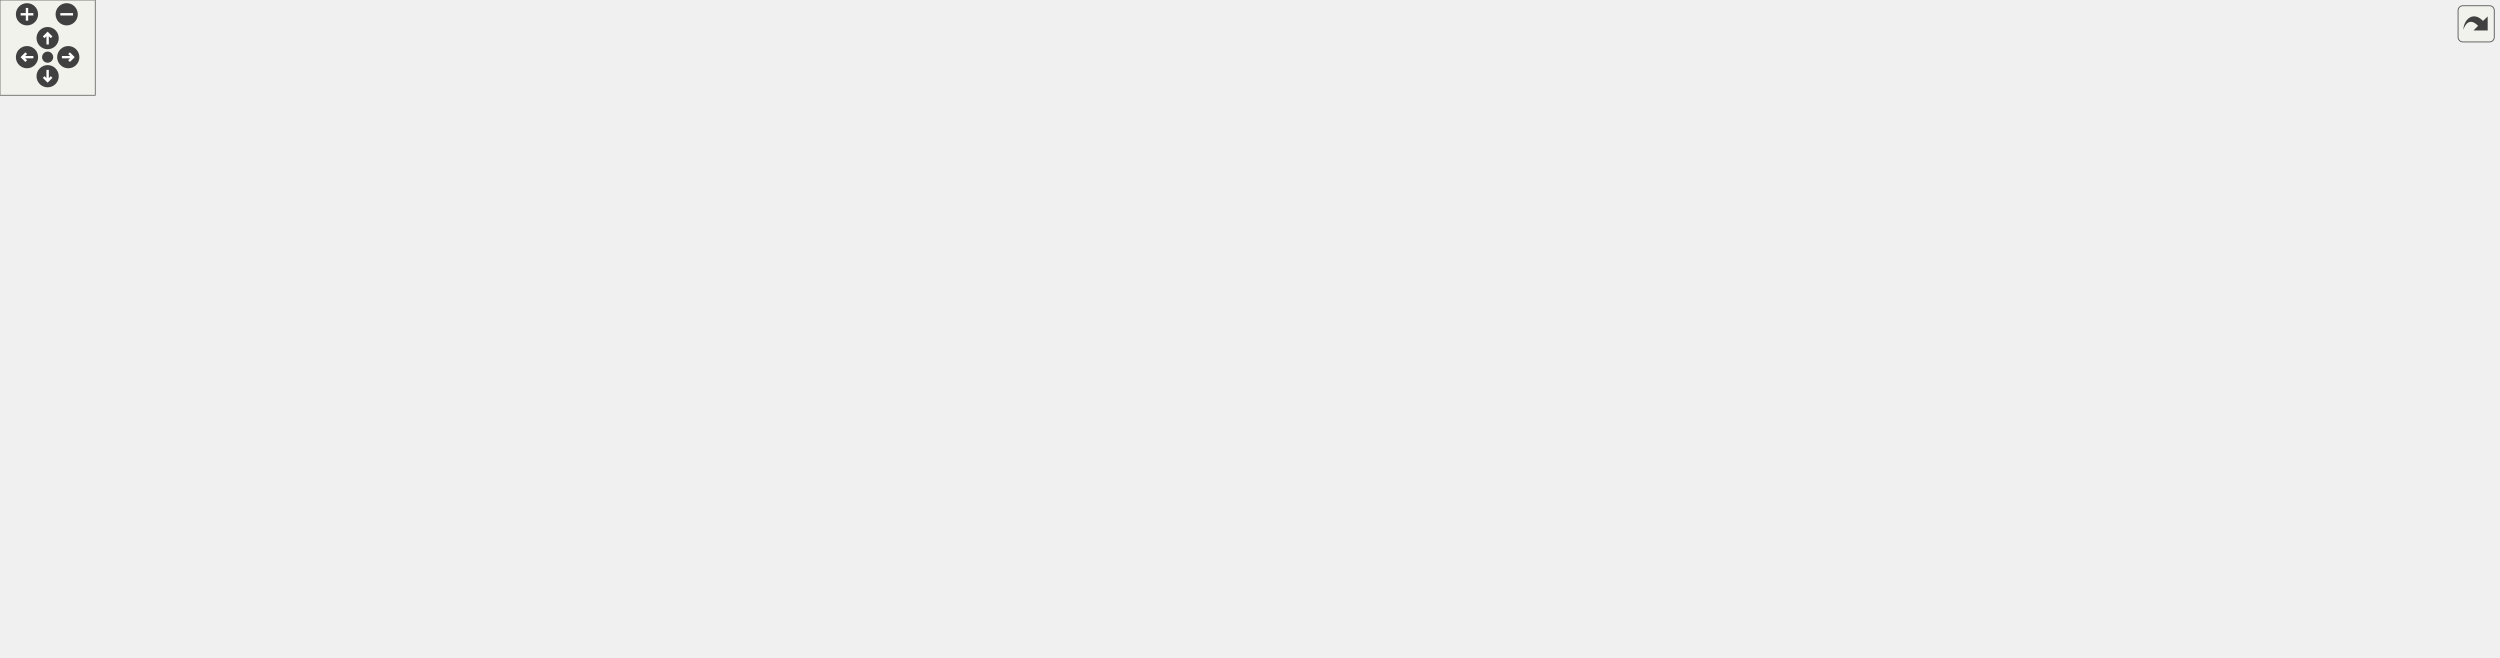
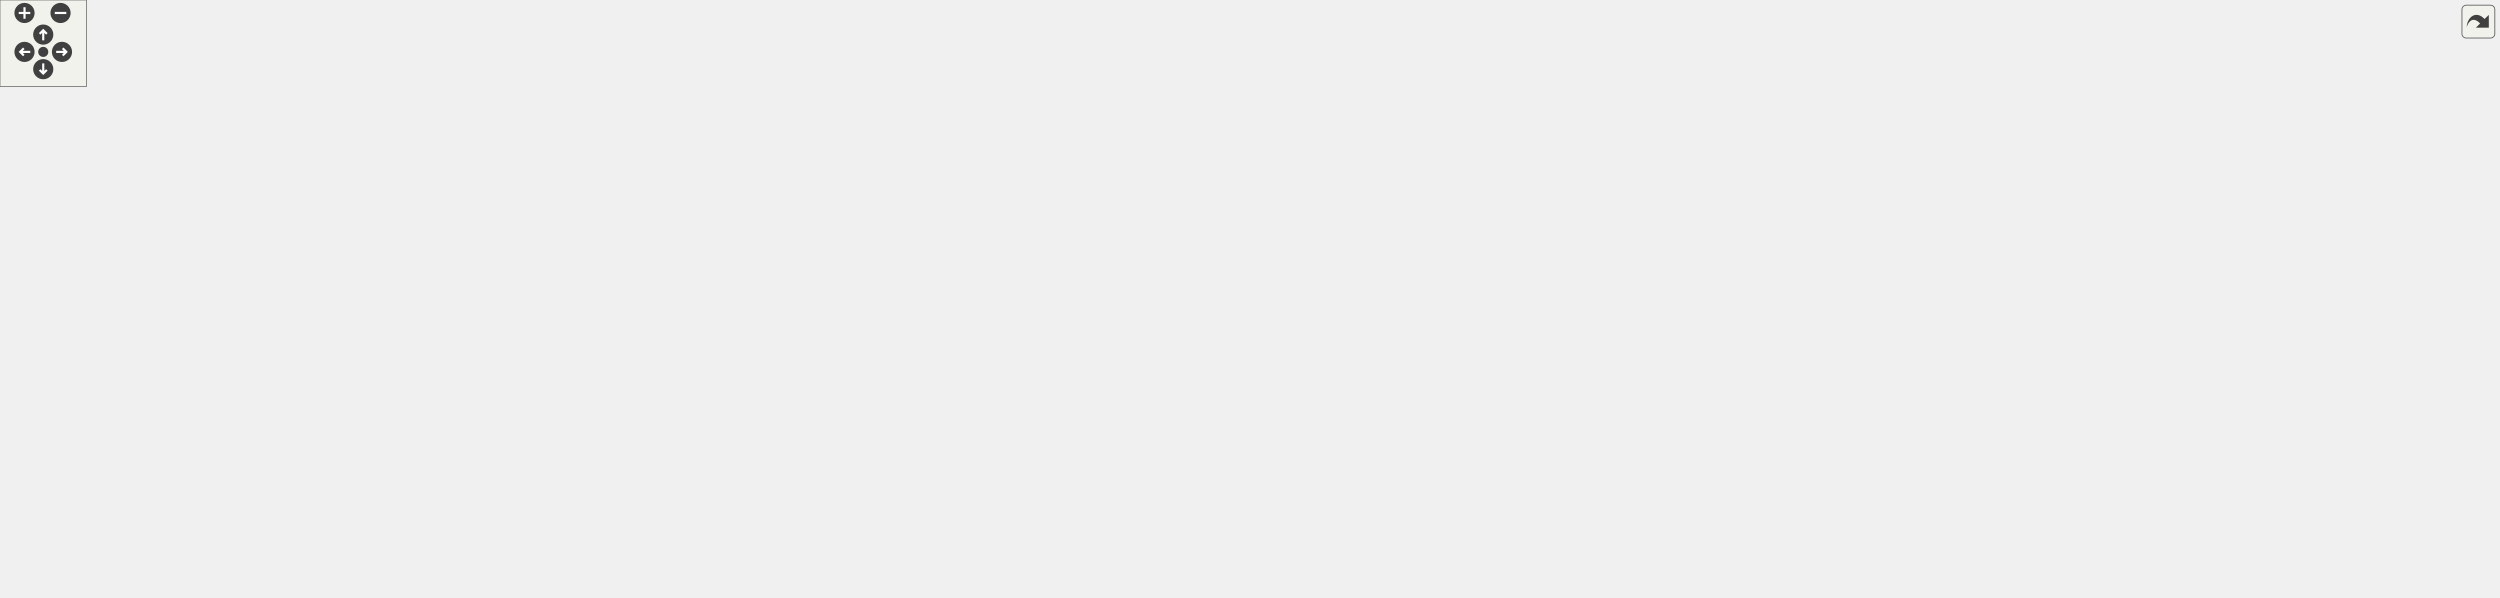
<svg xmlns="http://www.w3.org/2000/svg" xmlns:xlink="http://www.w3.org/1999/xlink" id="main" version="1.1" xml:space="preserve">
  <style type="text/css">
.edge:hover path { stroke: red; }
.edge:hover polygon { stroke: red; fill: red; }
</style>
  <defs>
    <circle id="rim" cx="0" cy="0" r="7" />
    <circle id="rim2" cx="0" cy="0" r="3.5" />
    <g id="zoomPlus">
      <use xlink:href="#rim" fill="#404040">
        <set attributeName="fill" to="#808080" begin="zoomplus.mouseover" end="zoomplus.mouseout" />
      </use>
      <path d="M-4,0h8M0,-4v8" fill="none" stroke="white" stroke-width="1.5" pointer-events="none" />
    </g>
    <g id="zoomMin">
      <use xlink:href="#rim" fill="#404040">
        <set attributeName="fill" to="#808080" begin="zoomminus.mouseover" end="zoomminus.mouseout" />
      </use>
      <path d="M-4,0h8" fill="none" stroke="white" stroke-width="1.5" pointer-events="none" />
    </g>
    <g id="dirArrow">
      <path fill="none" stroke="white" stroke-width="1.5" d="M0,-3.0v7 M-2.5,-0.5L0,-3.0L2.5,-0.5" />
    </g>
    <g id="resetDef">
      <use xlink:href="#rim2" fill="#404040">
        <set attributeName="fill" to="#808080" begin="reset.mouseover" end="reset.mouseout" />
      </use>
    </g>
  </defs>
  <svg id="graph" class="graph">
    <g id="viewport">
      <g id="node1" class="node">
        <g id="a_node1">
          <a xlink:title=" ">
-             <polygon fill="#bfbfbf" stroke="black" points="759.5,-312.5 759.5,-353.5 901.5,-353.5 901.5,-312.5 759.5,-312.5" />
-             <text text-anchor="start" x="767.5" y="-341.5" font-family="Helvetica,sans-Serif" font-size="10.00">/home/runner/work/307lib</text>
-             <text text-anchor="start" x="767.5" y="-330.5" font-family="Helvetica,sans-Serif" font-size="10.00">/307lib/shared/include</text>
-             <text text-anchor="middle" x="830.5" y="-319.5" font-family="Helvetica,sans-Serif" font-size="10.00">/make_exception.hpp</text>
+             <polygon fill="#bfbfbf" stroke="black" points="839.5,-312.5 839.5,-353.5 981.5,-353.5 981.5,-312.5 839.5,-312.5" />
+             <text text-anchor="start" x="847.5" y="-341.5" font-family="Helvetica,sans-Serif" font-size="10.00">/home/runner/work/307lib</text>
+             <text text-anchor="start" x="847.5" y="-330.5" font-family="Helvetica,sans-Serif" font-size="10.00">/307lib/shared/include</text>
+             <text text-anchor="middle" x="910.5" y="-319.5" font-family="Helvetica,sans-Serif" font-size="10.00">/make_exception.hpp</text>
          </a>
        </g>
      </g>
      <g id="node2" class="node">
        <g id="a_node2">
          <a xlink:href="make__exception_8cpp.html" target="_top" xlink:title=" ">
            <polygon fill="none" stroke="black" points="47.5,-234.5 47.5,-275.5 189.5,-275.5 189.5,-234.5 47.5,-234.5" />
            <text text-anchor="start" x="55.5" y="-263.5" font-family="Helvetica,sans-Serif" font-size="10.00">/home/runner/work/307lib</text>
            <text text-anchor="start" x="55.5" y="-252.5" font-family="Helvetica,sans-Serif" font-size="10.00">/307lib/shared/src/make</text>
            <text text-anchor="middle" x="118.5" y="-241.5" font-family="Helvetica,sans-Serif" font-size="10.00">_exception.cpp</text>
          </a>
        </g>
      </g>
      <g id="edge1" class="edge">
-         <path fill="none" stroke="midnightblue" d="M749.15,-328.87C628.31,-323.29 394.56,-308.98 198.5,-276 195.68,-275.52 192.81,-275 189.91,-274.44" />
-         <polygon fill="midnightblue" stroke="midnightblue" points="749.28,-332.38 759.43,-329.33 749.6,-325.38 749.28,-332.38" />
+         <path fill="none" stroke="midnightblue" d="M829.2,-330C696.42,-325.76 425.11,-312.97 198.5,-276 195.67,-275.54 192.8,-275.03 189.91,-274.48" />
+         <polygon fill="midnightblue" stroke="midnightblue" points="829.19,-333.5 839.29,-330.32 829.4,-326.51 829.19,-333.5" />
      </g>
      <g id="node3" class="node">
        <g id="a_node3">
          <a xlink:href="_enable_a_n_s_i_8hpp.html" target="_top" xlink:title="Contains functions for enabling ANSI sequences on Windows.   When included &amp; used on linux,...">
            <polygon fill="none" stroke="black" points="207.5,-234.5 207.5,-275.5 349.5,-275.5 349.5,-234.5 207.5,-234.5" />
            <text text-anchor="start" x="215.5" y="-263.5" font-family="Helvetica,sans-Serif" font-size="10.00">/home/runner/work/307lib</text>
            <text text-anchor="start" x="215.5" y="-252.5" font-family="Helvetica,sans-Serif" font-size="10.00">/307lib/TermAPI/include</text>
            <text text-anchor="middle" x="278.5" y="-241.5" font-family="Helvetica,sans-Serif" font-size="10.00">/EnableANSI.hpp</text>
          </a>
        </g>
      </g>
      <g id="edge2" class="edge">
-         <path fill="none" stroke="midnightblue" d="M749.26,-325.52C654.83,-317.25 494.56,-300.98 358.5,-276 355.68,-275.48 352.82,-274.92 349.93,-274.33" />
-         <polygon fill="midnightblue" stroke="midnightblue" points="749.05,-329.01 759.31,-326.39 749.65,-322.04 749.05,-329.01" />
+         <path fill="none" stroke="midnightblue" d="M829.29,-327.43C721.21,-320.51 524.42,-305 358.5,-276 355.68,-275.51 352.81,-274.97 349.92,-274.4" />
+         <polygon fill="midnightblue" stroke="midnightblue" points="829.27,-330.93 839.47,-328.07 829.71,-323.95 829.27,-330.93" />
      </g>
      <g id="node7" class="node">
        <g id="a_node7">
          <a xlink:href="term_8hpp.html" target="_top" xlink:title="Contains ANSI escape sequence functors derived from the Sequence type.   Covers most/all of the virtu...">
            <polygon fill="none" stroke="black" points="527.5,-234.5 527.5,-275.5 669.5,-275.5 669.5,-234.5 527.5,-234.5" />
            <text text-anchor="start" x="535.5" y="-263.5" font-family="Helvetica,sans-Serif" font-size="10.00">/home/runner/work/307lib</text>
            <text text-anchor="start" x="535.5" y="-252.5" font-family="Helvetica,sans-Serif" font-size="10.00">/307lib/TermAPI/include</text>
            <text text-anchor="middle" x="598.5" y="-241.5" font-family="Helvetica,sans-Serif" font-size="10.00">/term.hpp</text>
          </a>
        </g>
      </g>
      <g id="edge6" class="edge">
-         <path fill="none" stroke="midnightblue" d="M761.22,-309.3C728.38,-298.55 689.54,-285.82 658.04,-275.51" />
-         <polygon fill="midnightblue" stroke="midnightblue" points="760.16,-312.64 770.75,-312.43 762.34,-305.99 760.16,-312.64" />
+         <path fill="none" stroke="midnightblue" d="M829.59,-312.29C780.06,-300.23 717.28,-284.93 669.65,-273.33" />
+         <polygon fill="midnightblue" stroke="midnightblue" points="828.77,-315.69 839.31,-314.66 830.42,-308.89 828.77,-315.69" />
      </g>
      <g id="node9" class="node">
        <g id="a_node9">
          <a xlink:href="_token_redux_8hpp.html" target="_top" xlink:title="New tokenization &amp; parsing library providing superior abstraction capabilities and a much less confus...">
            <polygon fill="none" stroke="black" points="759.5,-234.5 759.5,-275.5 901.5,-275.5 901.5,-234.5 759.5,-234.5" />
            <text text-anchor="start" x="767.5" y="-263.5" font-family="Helvetica,sans-Serif" font-size="10.00">/home/runner/work/307lib</text>
            <text text-anchor="start" x="767.5" y="-252.5" font-family="Helvetica,sans-Serif" font-size="10.00">/307lib/tokenlib/include</text>
            <text text-anchor="middle" x="830.5" y="-241.5" font-family="Helvetica,sans-Serif" font-size="10.00">/TokenRedux.hpp</text>
          </a>
        </g>
      </g>
      <g id="edge9" class="edge">
-         <path fill="none" stroke="midnightblue" d="M830.5,-302.3C830.5,-293.3 830.5,-283.65 830.5,-275.51" />
-         <polygon fill="midnightblue" stroke="midnightblue" points="827,-302.43 830.5,-312.43 834,-302.43 827,-302.43" />
+         <path fill="none" stroke="midnightblue" d="M882.6,-305.49C872.22,-295.63 860.63,-284.63 851.03,-275.51" />
+         <polygon fill="midnightblue" stroke="midnightblue" points="880.24,-308.08 889.9,-312.43 885.06,-303 880.24,-308.08" />
      </g>
      <g id="node16" class="node">
        <g id="a_node16">
          <a xlink:href="redirect_8hpp.html" target="_top" xlink:title="Contains functions used to redirect the std::clog stream.">
            <polygon fill="none" stroke="black" points="1080,-240 1080,-270 1253,-270 1253,-240 1080,-240" />
            <text text-anchor="start" x="1088" y="-258" font-family="Helvetica,sans-Serif" font-size="10.00">/home/runner/work/307lib</text>
            <text text-anchor="middle" x="1166.5" y="-247" font-family="Helvetica,sans-Serif" font-size="10.00">/307lib/xlog/include/redirect.hpp</text>
          </a>
        </g>
      </g>
      <g id="edge17" class="edge">
-         <path fill="none" stroke="midnightblue" d="M911.83,-313.6C971.09,-300.2 1050.16,-282.32 1104.38,-270.05" />
-         <polygon fill="midnightblue" stroke="midnightblue" points="910.74,-310.26 901.76,-315.88 912.28,-317.09 910.74,-310.26" />
+         <path fill="none" stroke="midnightblue" d="M986.02,-309.58C1029.07,-296.8 1081.69,-281.18 1118.98,-270.11" />
+         <polygon fill="midnightblue" stroke="midnightblue" points="985.02,-306.23 976.43,-312.43 987.01,-312.94 985.02,-306.23" />
      </g>
      <g id="node19" class="node">
        <g id="a_node19">
          <a xlink:href="envpath_8hpp.html" target="_top" xlink:title="Contains the PATH-variable-related functions of the env namespace.   Features   - env::getvar(&lt;var_na...">
            <polygon fill="none" stroke="black" points="1271.5,-234.5 1271.5,-275.5 1413.5,-275.5 1413.5,-234.5 1271.5,-234.5" />
            <text text-anchor="start" x="1279.5" y="-263.5" font-family="Helvetica,sans-Serif" font-size="10.00">/home/runner/work/307lib</text>
            <text text-anchor="start" x="1279.5" y="-252.5" font-family="Helvetica,sans-Serif" font-size="10.00">/307lib/filelib/include</text>
            <text text-anchor="middle" x="1342.5" y="-241.5" font-family="Helvetica,sans-Serif" font-size="10.00">/envpath.hpp</text>
          </a>
        </g>
      </g>
      <g id="edge20" class="edge">
-         <path fill="none" stroke="midnightblue" d="M911.88,-324.19C998.86,-315.21 1140.59,-298.71 1261.5,-276 1264.77,-275.39 1268.11,-274.72 1271.48,-274.02" />
-         <polygon fill="midnightblue" stroke="midnightblue" points="911.41,-320.72 901.82,-325.23 912.12,-327.69 911.41,-320.72" />
+         <path fill="none" stroke="midnightblue" d="M992.01,-320.97C1063.37,-310.85 1169.71,-294.62 1261.5,-276 1264.77,-275.34 1268.1,-274.63 1271.46,-273.9" />
+         <polygon fill="midnightblue" stroke="midnightblue" points="991.15,-317.56 981.74,-322.42 992.13,-324.49 991.15,-317.56" />
      </g>
      <g id="node20" class="node">
        <g id="a_node20">
          <a xlink:href="_arg_container_8hpp.html" target="_top" xlink:title=" ">
            <polygon fill="none" stroke="black" points="919.5,-234.5 919.5,-275.5 1061.5,-275.5 1061.5,-234.5 919.5,-234.5" />
            <text text-anchor="start" x="927.5" y="-263.5" font-family="Helvetica,sans-Serif" font-size="10.00">/home/runner/work/307lib</text>
            <text text-anchor="start" x="927.5" y="-252.5" font-family="Helvetica,sans-Serif" font-size="10.00">/307lib/optlib/include</text>
            <text text-anchor="middle" x="990.5" y="-241.5" font-family="Helvetica,sans-Serif" font-size="10.00">/ArgContainer.hpp</text>
          </a>
        </g>
      </g>
      <g id="edge21" class="edge">
-         <path fill="none" stroke="midnightblue" d="M880.92,-308.05C902.99,-297.57 928.55,-285.42 949.44,-275.51" />
-         <polygon fill="midnightblue" stroke="midnightblue" points="879.24,-304.98 871.7,-312.43 882.24,-311.3 879.24,-304.98" />
+         <path fill="none" stroke="midnightblue" d="M938.4,-305.49C948.78,-295.63 960.37,-284.63 969.97,-275.51" />
+         <polygon fill="midnightblue" stroke="midnightblue" points="935.94,-303 931.1,-312.43 940.76,-308.08 935.94,-303" />
      </g>
      <g id="node24" class="node">
        <g id="a_node24">
          <a xlink:href="process_8hpp.html" target="_top" xlink:title="Contains the process namespace, which acts as an abstraction layer between the popen function's proce...">
            <polygon fill="none" stroke="black" points="1431.5,-234.5 1431.5,-275.5 1573.5,-275.5 1573.5,-234.5 1431.5,-234.5" />
            <text text-anchor="start" x="1439.5" y="-263.5" font-family="Helvetica,sans-Serif" font-size="10.00">/home/runner/work/307lib</text>
            <text text-anchor="start" x="1439.5" y="-252.5" font-family="Helvetica,sans-Serif" font-size="10.00">/307lib/shared/include</text>
            <text text-anchor="middle" x="1502.5" y="-241.5" font-family="Helvetica,sans-Serif" font-size="10.00">/process.hpp</text>
          </a>
        </g>
      </g>
      <g id="edge26" class="edge">
-         <path fill="none" stroke="midnightblue" d="M911.67,-328.2C1026.21,-321.96 1241.5,-307 1422.5,-276 1425.32,-275.52 1428.19,-274.99 1431.08,-274.42" />
-         <polygon fill="midnightblue" stroke="midnightblue" points="911.38,-324.71 901.58,-328.74 911.75,-331.7 911.38,-324.71" />
+         <path fill="none" stroke="midnightblue" d="M991.92,-326.53C1093.34,-318.93 1271.66,-302.97 1422.5,-276 1425.32,-275.5 1428.18,-274.95 1431.07,-274.37" />
+         <polygon fill="midnightblue" stroke="midnightblue" points="991.46,-323.05 981.75,-327.28 991.98,-330.03 991.46,-323.05" />
      </g>
      <g id="node25" class="node">
        <g id="a_node25">
+           <a xlink:href="strmath_8hpp.html" target="_top" xlink:title="Contains functions for performing mathematics conversions &amp; calculations on strings....">
+             <polygon fill="none" stroke="black" points="1591.5,-234.5 1591.5,-275.5 1733.5,-275.5 1733.5,-234.5 1591.5,-234.5" />
+             <text text-anchor="start" x="1599.5" y="-263.5" font-family="Helvetica,sans-Serif" font-size="10.00">/home/runner/work/307lib</text>
+             <text text-anchor="start" x="1599.5" y="-252.5" font-family="Helvetica,sans-Serif" font-size="10.00">/307lib/strlib/include</text>
+             <text text-anchor="middle" x="1662.5" y="-241.5" font-family="Helvetica,sans-Serif" font-size="10.00">/strmath.hpp</text>
+           </a>
+         </g>
+       </g>
+       <g id="edge27" class="edge">
+         <path fill="none" stroke="midnightblue" d="M991.62,-329.48C1118.45,-324.58 1371.09,-311 1582.5,-276 1585.32,-275.53 1588.2,-275.02 1591.09,-274.46" />
+         <polygon fill="midnightblue" stroke="midnightblue" points="991.45,-325.98 981.59,-329.85 991.72,-332.97 991.45,-325.98" />
+       </g>
+       <g id="node26" class="node">
+         <g id="a_node26">
          <a xlink:href="color-transform_8hpp.html" target="_top" xlink:title="Contains functions for transforming color values between different formats.">
            <polygon fill="none" stroke="black" points="367.5,-234.5 367.5,-275.5 509.5,-275.5 509.5,-234.5 367.5,-234.5" />
            <text text-anchor="start" x="375.5" y="-263.5" font-family="Helvetica,sans-Serif" font-size="10.00">/home/runner/work/307lib</text>
            <text text-anchor="start" x="375.5" y="-252.5" font-family="Helvetica,sans-Serif" font-size="10.00">/307lib/TermAPI/include</text>
            <text text-anchor="middle" x="438.5" y="-241.5" font-family="Helvetica,sans-Serif" font-size="10.00">/color-transform.hpp</text>
          </a>
        </g>
      </g>
-       <g id="edge27" class="edge">
-         <path fill="none" stroke="midnightblue" d="M749.39,-318.98C686.25,-308.48 596.52,-292.73 518.5,-276 515.56,-275.37 512.56,-274.71 509.54,-274.02" />
-         <polygon fill="midnightblue" stroke="midnightblue" points="748.85,-322.44 759.29,-320.62 750,-315.54 748.85,-322.44" />
+       <g id="edge28" class="edge">
+         <path fill="none" stroke="midnightblue" d="M829.36,-322.89C749.8,-313.37 625.25,-296.91 518.5,-276 515.55,-275.42 512.54,-274.8 509.51,-274.16" />
+         <polygon fill="midnightblue" stroke="midnightblue" points="828.97,-326.36 839.31,-324.07 829.8,-319.41 828.97,-326.36" />
      </g>
      <g id="node4" class="node">
        <g id="a_node4">
          <a xlink:href="_enable_a_n_s_i_8cpp.html" target="_top" xlink:title=" ">
            <polygon fill="none" stroke="black" points="0,-162 0,-192 189,-192 189,-162 0,-162" />
            <text text-anchor="start" x="8" y="-180" font-family="Helvetica,sans-Serif" font-size="10.00">/home/runner/work/307lib</text>
            <text text-anchor="middle" x="94.5" y="-169" font-family="Helvetica,sans-Serif" font-size="10.00">/307lib/TermAPI/src/EnableANSI.cpp</text>
          </a>
        </g>
      </g>
      <g id="edge3" class="edge">
        <path fill="none" stroke="midnightblue" d="M221.87,-230.61C191.38,-218.02 154.78,-202.9 128.65,-192.11" />
        <polygon fill="midnightblue" stroke="midnightblue" points="220.54,-233.85 231.12,-234.43 223.21,-227.38 220.54,-233.85" />
      </g>
      <g id="node5" class="node">
        <g id="a_node5">
          <a xlink:href="_term_a_p_i_8hpp.html" target="_top" xlink:title=" ">
            <polygon fill="none" stroke="black" points="207.5,-156.5 207.5,-197.5 349.5,-197.5 349.5,-156.5 207.5,-156.5" />
            <text text-anchor="start" x="215.5" y="-185.5" font-family="Helvetica,sans-Serif" font-size="10.00">/home/runner/work/307lib</text>
            <text text-anchor="start" x="215.5" y="-174.5" font-family="Helvetica,sans-Serif" font-size="10.00">/307lib/TermAPI/include</text>
            <text text-anchor="middle" x="278.5" y="-163.5" font-family="Helvetica,sans-Serif" font-size="10.00">/TermAPI.hpp</text>
          </a>
        </g>
      </g>
      <g id="edge4" class="edge">
        <path fill="none" stroke="midnightblue" d="M278.5,-224.3C278.5,-215.3 278.5,-205.65 278.5,-197.51" />
        <polygon fill="midnightblue" stroke="midnightblue" points="275,-224.43 278.5,-234.43 282,-224.43 275,-224.43" />
      </g>
      <g id="node6" class="node">
        <g id="a_node6">
          <a xlink:href="_term_a_p_i_8cpp.html" target="_top" xlink:title=" ">
            <polygon fill="none" stroke="black" points="192,-84 192,-114 365,-114 365,-84 192,-84" />
            <text text-anchor="start" x="200" y="-102" font-family="Helvetica,sans-Serif" font-size="10.00">/home/runner/work/307lib</text>
            <text text-anchor="middle" x="278.5" y="-91" font-family="Helvetica,sans-Serif" font-size="10.00">/307lib/TermAPI/src/TermAPI.cpp</text>
          </a>
        </g>
      </g>
      <g id="edge5" class="edge">
        <path fill="none" stroke="midnightblue" d="M278.5,-146.28C278.5,-135.25 278.5,-123.25 278.5,-114.23" />
        <polygon fill="midnightblue" stroke="midnightblue" points="275,-146.43 278.5,-156.43 282,-146.43 275,-146.43" />
      </g>
      <g id="edge8" class="edge">
        <path fill="none" stroke="midnightblue" d="M517.46,-233.78C445.92,-216.93 426.37,-214.12 358.5,-198 355.57,-197.31 352.59,-196.59 349.58,-195.86" />
        <polygon fill="midnightblue" stroke="midnightblue" points="516.88,-237.24 527.42,-236.14 518.5,-230.43 516.88,-237.24" />
      </g>
      <g id="node8" class="node">
        <g id="a_node8">
          <a xlink:href="term_8cpp.html" target="_top" xlink:title=" ">
            <polygon fill="none" stroke="black" points="367.5,-162 367.5,-192 523.5,-192 523.5,-162 367.5,-162" />
            <text text-anchor="start" x="375.5" y="-180" font-family="Helvetica,sans-Serif" font-size="10.00">/home/runner/work/307lib</text>
            <text text-anchor="middle" x="445.5" y="-169" font-family="Helvetica,sans-Serif" font-size="10.00">/307lib/TermAPI/src/term.cpp</text>
          </a>
        </g>
      </g>
      <g id="edge7" class="edge">
        <path fill="none" stroke="midnightblue" d="M550.12,-229.97C525.13,-217.55 495.48,-202.83 474.14,-192.23" />
        <polygon fill="midnightblue" stroke="midnightblue" points="548.59,-233.11 559.1,-234.43 551.7,-226.84 548.59,-233.11" />
      </g>
      <g id="node10" class="node">
        <g id="a_node10">
          <a xlink:href="_token_redux_8cpp.html" target="_top" xlink:title=" ">
            <polygon fill="none" stroke="black" points="542,-162 542,-192 733,-192 733,-162 542,-162" />
            <text text-anchor="start" x="550" y="-180" font-family="Helvetica,sans-Serif" font-size="10.00">/home/runner/work/307lib</text>
            <text text-anchor="middle" x="637.5" y="-169" font-family="Helvetica,sans-Serif" font-size="10.00">/307lib/tokenlib/src/TokenRedux.cpp</text>
          </a>
        </g>
      </g>
      <g id="edge10" class="edge">
        <path fill="none" stroke="midnightblue" d="M771.1,-230.61C739.12,-218.02 700.73,-202.9 673.32,-192.11" />
        <polygon fill="midnightblue" stroke="midnightblue" points="770.21,-234.02 780.8,-234.43 772.78,-227.51 770.21,-234.02" />
      </g>
      <g id="node11" class="node">
        <g id="a_node11">
          <a xlink:href="_token_redux_default_defs_8hpp.html" target="_top" xlink:title="Provides the legacy tokenization types for use with the new API, as well as an example of implementin...">
            <polygon fill="none" stroke="black" points="751.5,-156.5 751.5,-197.5 909.5,-197.5 909.5,-156.5 751.5,-156.5" />
            <text text-anchor="start" x="759.5" y="-185.5" font-family="Helvetica,sans-Serif" font-size="10.00">/home/runner/work/307lib</text>
            <text text-anchor="start" x="759.5" y="-174.5" font-family="Helvetica,sans-Serif" font-size="10.00">/307lib/tokenlib/include</text>
            <text text-anchor="middle" x="830.5" y="-163.5" font-family="Helvetica,sans-Serif" font-size="10.00">/TokenReduxDefaultDefs.hpp</text>
          </a>
        </g>
      </g>
      <g id="edge11" class="edge">
        <path fill="none" stroke="midnightblue" d="M830.5,-224.3C830.5,-215.3 830.5,-205.65 830.5,-197.51" />
        <polygon fill="midnightblue" stroke="midnightblue" points="827,-224.43 830.5,-234.43 834,-224.43 827,-224.43" />
      </g>
      <g id="node13" class="node">
        <g id="a_node13">
          <a xlink:href="_i_n_i_redux_8hpp.html" target="_top" xlink:title=" ">
            <polygon fill="none" stroke="black" points="866.5,-78.5 866.5,-119.5 1008.5,-119.5 1008.5,-78.5 866.5,-78.5" />
            <text text-anchor="start" x="874.5" y="-107.5" font-family="Helvetica,sans-Serif" font-size="10.00">/home/runner/work/307lib</text>
            <text text-anchor="start" x="874.5" y="-96.5" font-family="Helvetica,sans-Serif" font-size="10.00">/307lib/filelib/include</text>
            <text text-anchor="middle" x="937.5" y="-85.5" font-family="Helvetica,sans-Serif" font-size="10.00">/INIRedux.hpp</text>
          </a>
        </g>
      </g>
      <g id="edge15" class="edge">
        <path fill="none" stroke="midnightblue" d="M884.84,-229.07C897.61,-220.85 909.97,-210.53 918.5,-198 934.5,-174.51 937.8,-140.89 938.1,-119.77" />
        <polygon fill="midnightblue" stroke="midnightblue" points="882.73,-226.26 875.98,-234.42 886.35,-232.25 882.73,-226.26" />
      </g>
      <g id="node15" class="node">
        <g id="a_node15">
          <a xlink:href="_argument_redux_8hpp.html" target="_top" xlink:title=" ">
            <polygon fill="none" stroke="black" points="965.5,-156.5 965.5,-197.5 1107.5,-197.5 1107.5,-156.5 965.5,-156.5" />
            <text text-anchor="start" x="973.5" y="-185.5" font-family="Helvetica,sans-Serif" font-size="10.00">/home/runner/work/307lib</text>
            <text text-anchor="start" x="973.5" y="-174.5" font-family="Helvetica,sans-Serif" font-size="10.00">/307lib/optlib/include</text>
            <text text-anchor="middle" x="1036.5" y="-163.5" font-family="Helvetica,sans-Serif" font-size="10.00">/ArgumentRedux.hpp</text>
          </a>
        </g>
      </g>
      <g id="edge16" class="edge">
        <path fill="none" stroke="midnightblue" d="M893.15,-230.89C922.07,-220.22 956.02,-207.69 983.63,-197.51" />
        <polygon fill="midnightblue" stroke="midnightblue" points="891.72,-227.68 883.55,-234.43 894.14,-234.25 891.72,-227.68" />
      </g>
      <g id="node12" class="node">
        <g id="a_node12">
          <a xlink:href="_token_redux_default_defs_8cpp.html" target="_top" xlink:title=" ">
            <polygon fill="none" stroke="black" points="678.5,-78.5 678.5,-119.5 848.5,-119.5 848.5,-78.5 678.5,-78.5" />
            <text text-anchor="start" x="686.5" y="-107.5" font-family="Helvetica,sans-Serif" font-size="10.00">/home/runner/work/307lib</text>
            <text text-anchor="start" x="686.5" y="-96.5" font-family="Helvetica,sans-Serif" font-size="10.00">/307lib/tokenlib/src/TokenRedux</text>
            <text text-anchor="middle" x="763.5" y="-85.5" font-family="Helvetica,sans-Serif" font-size="10.00">DefaultDefs.cpp</text>
          </a>
        </g>
      </g>
      <g id="edge12" class="edge">
        <path fill="none" stroke="midnightblue" d="M806.62,-148.92C798.06,-139.2 788.58,-128.45 780.7,-119.51" />
        <polygon fill="midnightblue" stroke="midnightblue" points="804.01,-151.24 813.25,-156.43 809.26,-146.61 804.01,-151.24" />
      </g>
      <g id="edge13" class="edge">
        <path fill="none" stroke="midnightblue" d="M866.21,-150.64C880.5,-140.49 896.7,-128.98 910.04,-119.51" />
        <polygon fill="midnightblue" stroke="midnightblue" points="864.18,-147.78 858.06,-156.43 868.23,-153.49 864.18,-147.78" />
      </g>
      <g id="node14" class="node">
        <g id="a_node14">
          <a xlink:href="_i_n_i_8hpp.html" target="_top" xlink:title=" ">
            <polygon fill="none" stroke="black" points="866.5,-0.5 866.5,-41.5 1008.5,-41.5 1008.5,-0.5 866.5,-0.5" />
            <text text-anchor="start" x="874.5" y="-29.5" font-family="Helvetica,sans-Serif" font-size="10.00">/home/runner/work/307lib</text>
            <text text-anchor="start" x="874.5" y="-18.5" font-family="Helvetica,sans-Serif" font-size="10.00">/307lib/filelib/include</text>
            <text text-anchor="middle" x="937.5" y="-7.5" font-family="Helvetica,sans-Serif" font-size="10.00">/INI.hpp</text>
          </a>
        </g>
      </g>
      <g id="edge14" class="edge">
        <path fill="none" stroke="midnightblue" d="M937.5,-68.3C937.5,-59.3 937.5,-49.65 937.5,-41.51" />
        <polygon fill="midnightblue" stroke="midnightblue" points="934,-68.43 937.5,-78.43 941,-68.43 934,-68.43" />
      </g>
      <g id="node17" class="node">
        <g id="a_node17">
          <a xlink:href="xlog_8hpp.html" target="_top" xlink:title="Contains the xlog _(eXtensible LOG)_ namespace, a framework for implementing console logs into C++ pr...">
            <polygon fill="none" stroke="black" points="1286,-162 1286,-192 1443,-192 1443,-162 1286,-162" />
            <text text-anchor="start" x="1294" y="-180" font-family="Helvetica,sans-Serif" font-size="10.00">/home/runner/work/307lib</text>
            <text text-anchor="middle" x="1364.5" y="-169" font-family="Helvetica,sans-Serif" font-size="10.00">/307lib/xlog/include/xlog.hpp</text>
          </a>
        </g>
      </g>
      <g id="edge18" class="edge">
        <path fill="none" stroke="midnightblue" d="M1212.82,-236.22C1247.92,-222.75 1295.47,-204.5 1327.92,-192.04" />
        <polygon fill="midnightblue" stroke="midnightblue" points="1211.36,-233.03 1203.28,-239.88 1213.87,-239.57 1211.36,-233.03" />
      </g>
      <g id="node18" class="node">
        <g id="a_node18">
          <a xlink:href="xlog_8cpp.html" target="_top" xlink:title=" ">
            <polygon fill="none" stroke="black" points="1293.5,-84 1293.5,-114 1435.5,-114 1435.5,-84 1293.5,-84" />
            <text text-anchor="start" x="1301.5" y="-102" font-family="Helvetica,sans-Serif" font-size="10.00">/home/runner/work/307lib</text>
            <text text-anchor="middle" x="1364.5" y="-91" font-family="Helvetica,sans-Serif" font-size="10.00">/307lib/xlog/src/xlog.cpp</text>
          </a>
        </g>
      </g>
      <g id="edge19" class="edge">
        <path fill="none" stroke="midnightblue" d="M1364.5,-151.59C1364.5,-139.26 1364.5,-124.72 1364.5,-114.23" />
        <polygon fill="midnightblue" stroke="midnightblue" points="1361,-151.7 1364.5,-161.7 1368,-151.71 1361,-151.7" />
      </g>
      <g id="edge25" class="edge">
        <path fill="none" stroke="midnightblue" d="M1007.59,-225.76C1013.29,-216.35 1019.49,-206.1 1024.69,-197.51" />
        <polygon fill="midnightblue" stroke="midnightblue" points="1004.53,-224.06 1002.35,-234.43 1010.52,-227.69 1004.53,-224.06" />
      </g>
      <g id="node21" class="node">
        <g id="a_node21">
          <a xlink:href="_arg_parser_8hpp.html" target="_top" xlink:title=" ">
            <polygon fill="none" stroke="black" points="1125.5,-156.5 1125.5,-197.5 1267.5,-197.5 1267.5,-156.5 1125.5,-156.5" />
            <text text-anchor="start" x="1133.5" y="-185.5" font-family="Helvetica,sans-Serif" font-size="10.00">/home/runner/work/307lib</text>
            <text text-anchor="start" x="1133.5" y="-174.5" font-family="Helvetica,sans-Serif" font-size="10.00">/307lib/optlib/include</text>
            <text text-anchor="middle" x="1196.5" y="-163.5" font-family="Helvetica,sans-Serif" font-size="10.00">/ArgParser.hpp</text>
          </a>
        </g>
      </g>
      <g id="edge22" class="edge">
        <path fill="none" stroke="midnightblue" d="M1053.15,-230.89C1082.07,-220.22 1116.02,-207.69 1143.63,-197.51" />
        <polygon fill="midnightblue" stroke="midnightblue" points="1051.72,-227.68 1043.55,-234.43 1054.14,-234.25 1051.72,-227.68" />
      </g>
      <g id="node22" class="node">
        <g id="a_node22">
          <a xlink:href="_params_a_p_i2_8hpp.html" target="_top" xlink:title=" ">
            <polygon fill="none" stroke="black" points="1125.5,-78.5 1125.5,-119.5 1267.5,-119.5 1267.5,-78.5 1125.5,-78.5" />
            <text text-anchor="start" x="1133.5" y="-107.5" font-family="Helvetica,sans-Serif" font-size="10.00">/home/runner/work/307lib</text>
            <text text-anchor="start" x="1133.5" y="-96.5" font-family="Helvetica,sans-Serif" font-size="10.00">/307lib/optlib/include</text>
            <text text-anchor="middle" x="1196.5" y="-85.5" font-family="Helvetica,sans-Serif" font-size="10.00">/ParamsAPI2.hpp</text>
          </a>
        </g>
      </g>
      <g id="edge23" class="edge">
        <path fill="none" stroke="midnightblue" d="M1196.5,-146.3C1196.5,-137.3 1196.5,-127.65 1196.5,-119.51" />
        <polygon fill="midnightblue" stroke="midnightblue" points="1193,-146.43 1196.5,-156.43 1200,-146.43 1193,-146.43" />
      </g>
      <g id="node23" class="node">
        <g id="a_node23">
          <a xlink:href="_params_a_p_i2_8cpp.html" target="_top" xlink:title=" ">
            <polygon fill="none" stroke="black" points="1107,-6 1107,-36 1286,-36 1286,-6 1107,-6" />
            <text text-anchor="start" x="1115" y="-24" font-family="Helvetica,sans-Serif" font-size="10.00">/home/runner/work/307lib</text>
            <text text-anchor="middle" x="1196.5" y="-13" font-family="Helvetica,sans-Serif" font-size="10.00">/307lib/optlib/src/ParamsAPI2.cpp</text>
          </a>
        </g>
      </g>
      <g id="edge24" class="edge">
        <path fill="none" stroke="midnightblue" d="M1196.5,-68.28C1196.5,-57.25 1196.5,-45.25 1196.5,-36.23" />
        <polygon fill="midnightblue" stroke="midnightblue" points="1193,-68.43 1196.5,-78.43 1200,-68.43 1193,-68.43" />
      </g>
-       <g id="edge28" class="edge">
+       <g id="edge29" class="edge">
        <path fill="none" stroke="midnightblue" d="M388.08,-230.05C366.01,-219.57 340.45,-207.42 319.56,-197.51" />
        <polygon fill="midnightblue" stroke="midnightblue" points="386.76,-233.3 397.3,-234.43 389.76,-226.98 386.76,-233.3" />
      </g>
    </g>
  </svg>
  <g id="navigator" transform="translate(0 0)" fill="#404254">
    <rect fill="#f2f5e9" fill-opacity="0.5" stroke="#606060" stroke-width=".5" x="0" y="0" width="60" height="60" />
    <use id="zoomplus" xlink:href="#zoomPlus" x="17" y="9" />
    <use id="zoomminus" xlink:href="#zoomMin" x="42" y="9" />
    <use id="reset" xlink:href="#resetDef" x="30" y="36" />
    <g id="arrowUp" xlink:href="#dirArrow" transform="translate(30 24)">
      <use xlink:href="#rim" fill="#404040">
        <set attributeName="fill" to="#808080" begin="arrowUp.mouseover" end="arrowUp.mouseout" />
      </use>
      <path fill="none" stroke="white" stroke-width="1.5" d="M0,-3.0v7 M-2.5,-0.5L0,-3.0L2.5,-0.5" />
    </g>
    <g id="arrowRight" xlink:href="#dirArrow" transform="rotate(90) translate(36 -43)">
      <use xlink:href="#rim" fill="#404040">
        <set attributeName="fill" to="#808080" begin="arrowRight.mouseover" end="arrowRight.mouseout" />
      </use>
      <path fill="none" stroke="white" stroke-width="1.5" d="M0,-3.0v7 M-2.5,-0.5L0,-3.0L2.5,-0.5" />
    </g>
    <g id="arrowDown" xlink:href="#dirArrow" transform="rotate(180) translate(-30 -48)">
      <use xlink:href="#rim" fill="#404040">
        <set attributeName="fill" to="#808080" begin="arrowDown.mouseover" end="arrowDown.mouseout" />
      </use>
      <path fill="none" stroke="white" stroke-width="1.5" d="M0,-3.0v7 M-2.5,-0.5L0,-3.0L2.5,-0.5" />
    </g>
    <g id="arrowLeft" xlink:href="#dirArrow" transform="rotate(270) translate(-36 17)">
      <use xlink:href="#rim" fill="#404040">
        <set attributeName="fill" to="#808080" begin="arrowLeft.mouseover" end="arrowLeft.mouseout" />
      </use>
      <path fill="none" stroke="white" stroke-width="1.5" d="M0,-3.0v7 M-2.5,-0.5L0,-3.0L2.5,-0.5" />
    </g>
  </g>
  <svg viewBox="0 0 15 15" width="100%" height="30px" preserveAspectRatio="xMaxYMin meet">
    <g id="arrow_out" transform="scale(0.3 0.3)">
      <a xlink:href="make__exception_8hpp__dep__incl_org.svg" target="_base">
        <rect id="button" ry="5" rx="5" y="6" x="6" height="38" width="38" fill="#f2f5e9" fill-opacity="0.5" stroke="#606060" stroke-width="1.0" />
        <path id="arrow" d="M 11.5,31.437 C 11.94,20.098 22.043,11.323 32.159,21.979 L 37.069,17.246 C 37.069,17.246 37.088,32 37.088,32 L 22.16,31.978 C 22.16,31.978 26.998,27.14 26.998,27.14 C 18.529,18.264 13.292,25.23 11.5,31.437 z" style="fill:#404040;" />
      </a>
    </g>
  </svg>
</svg>
